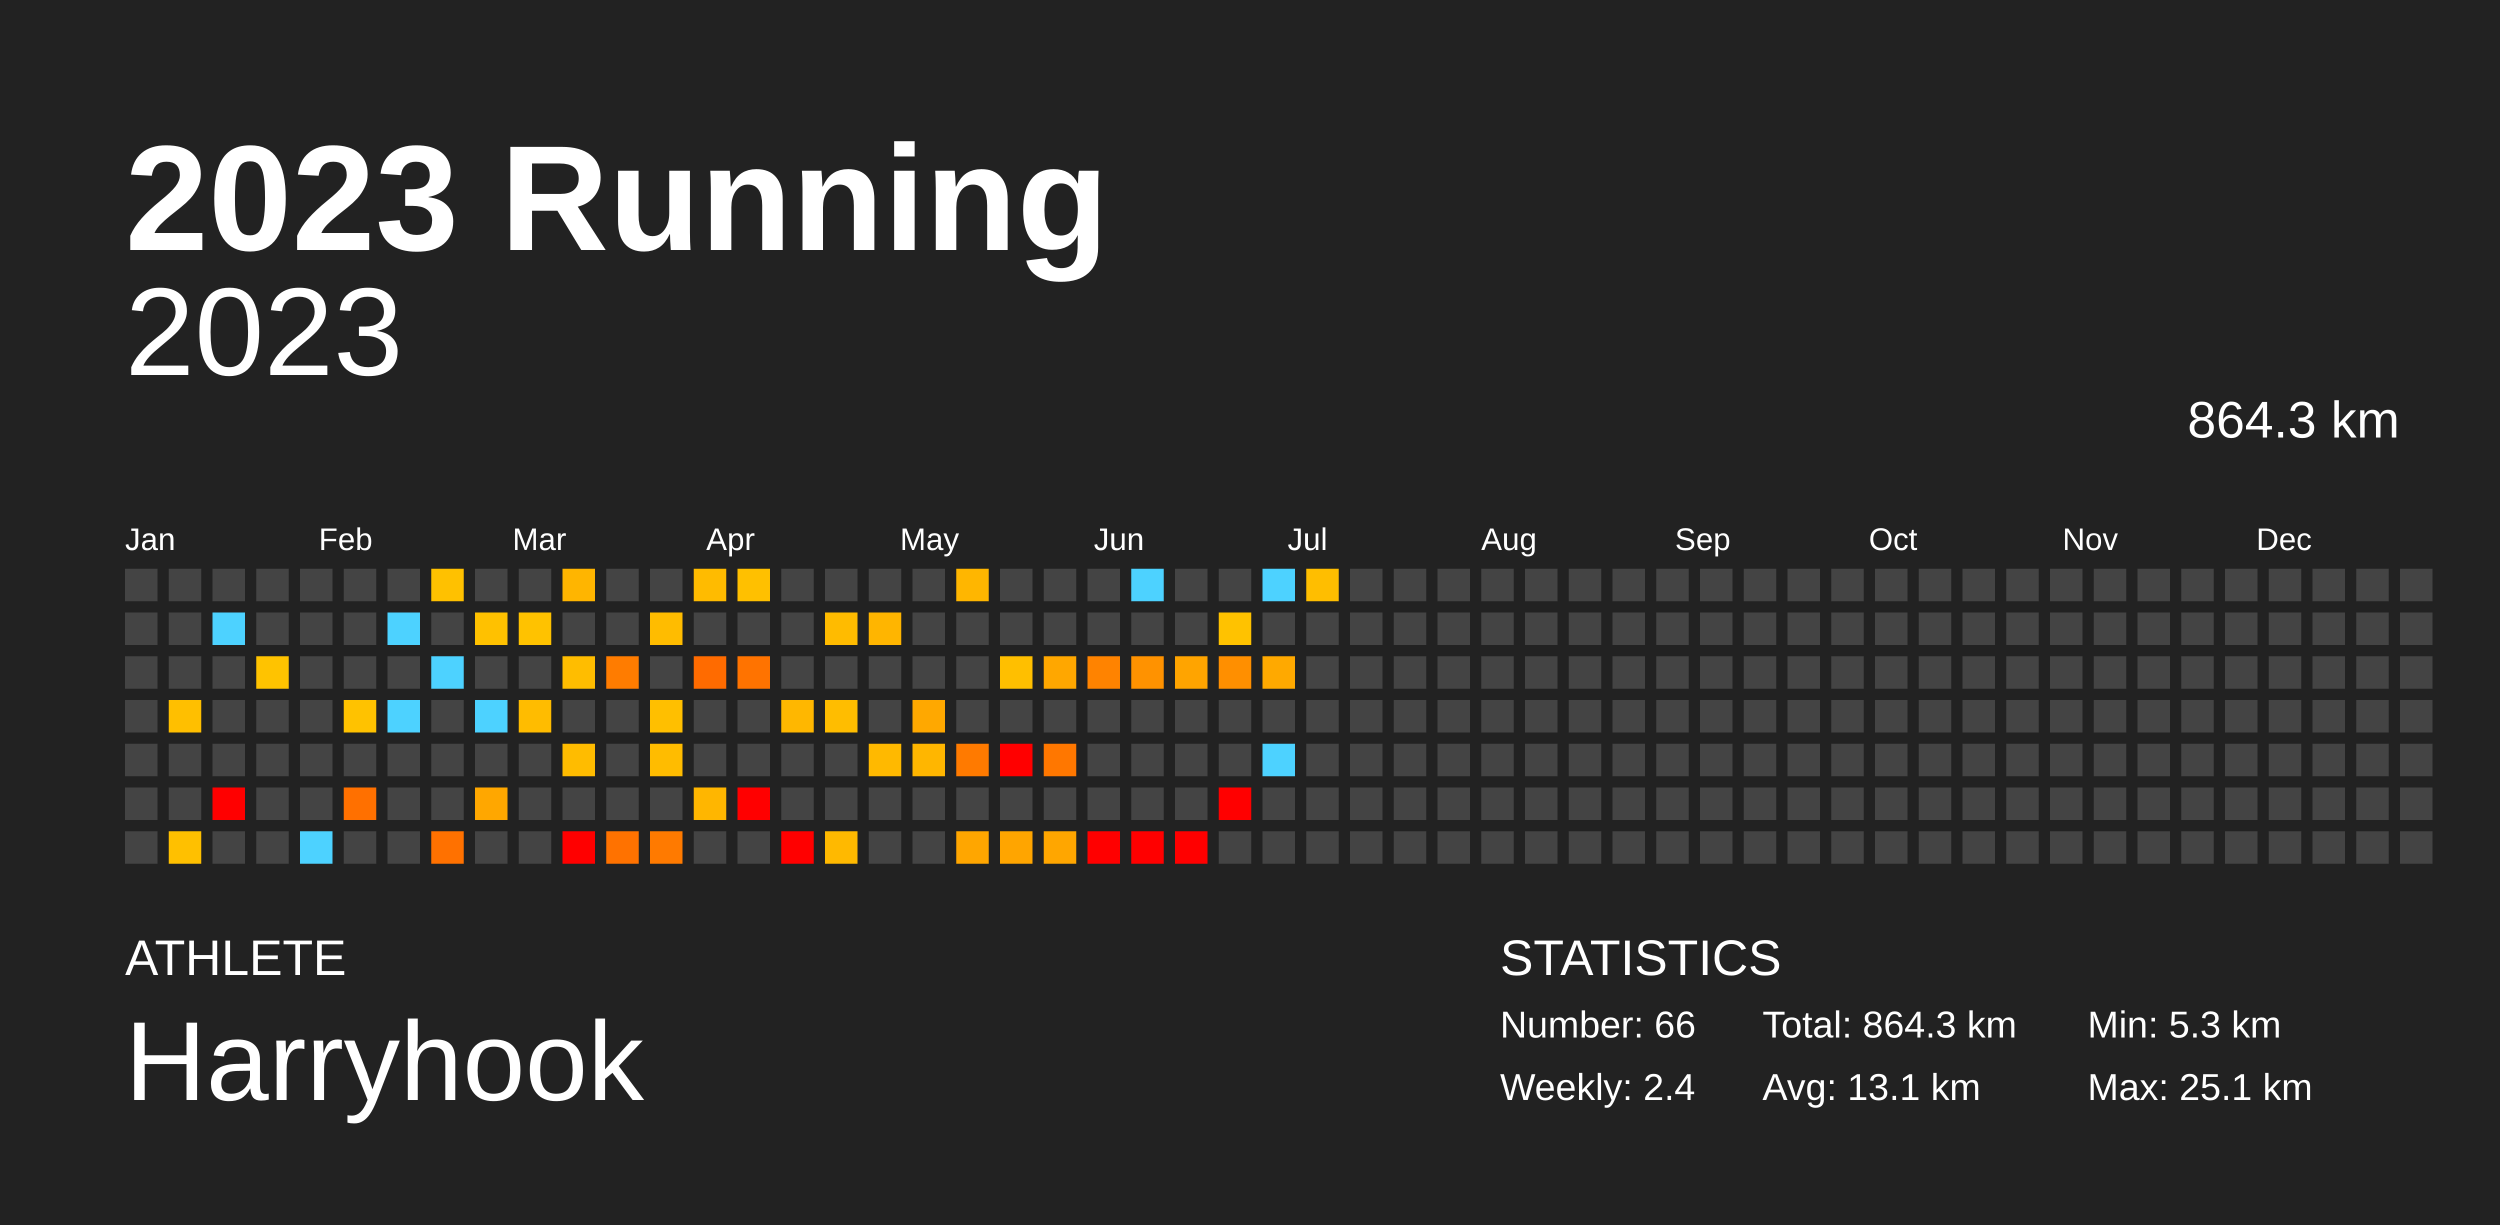
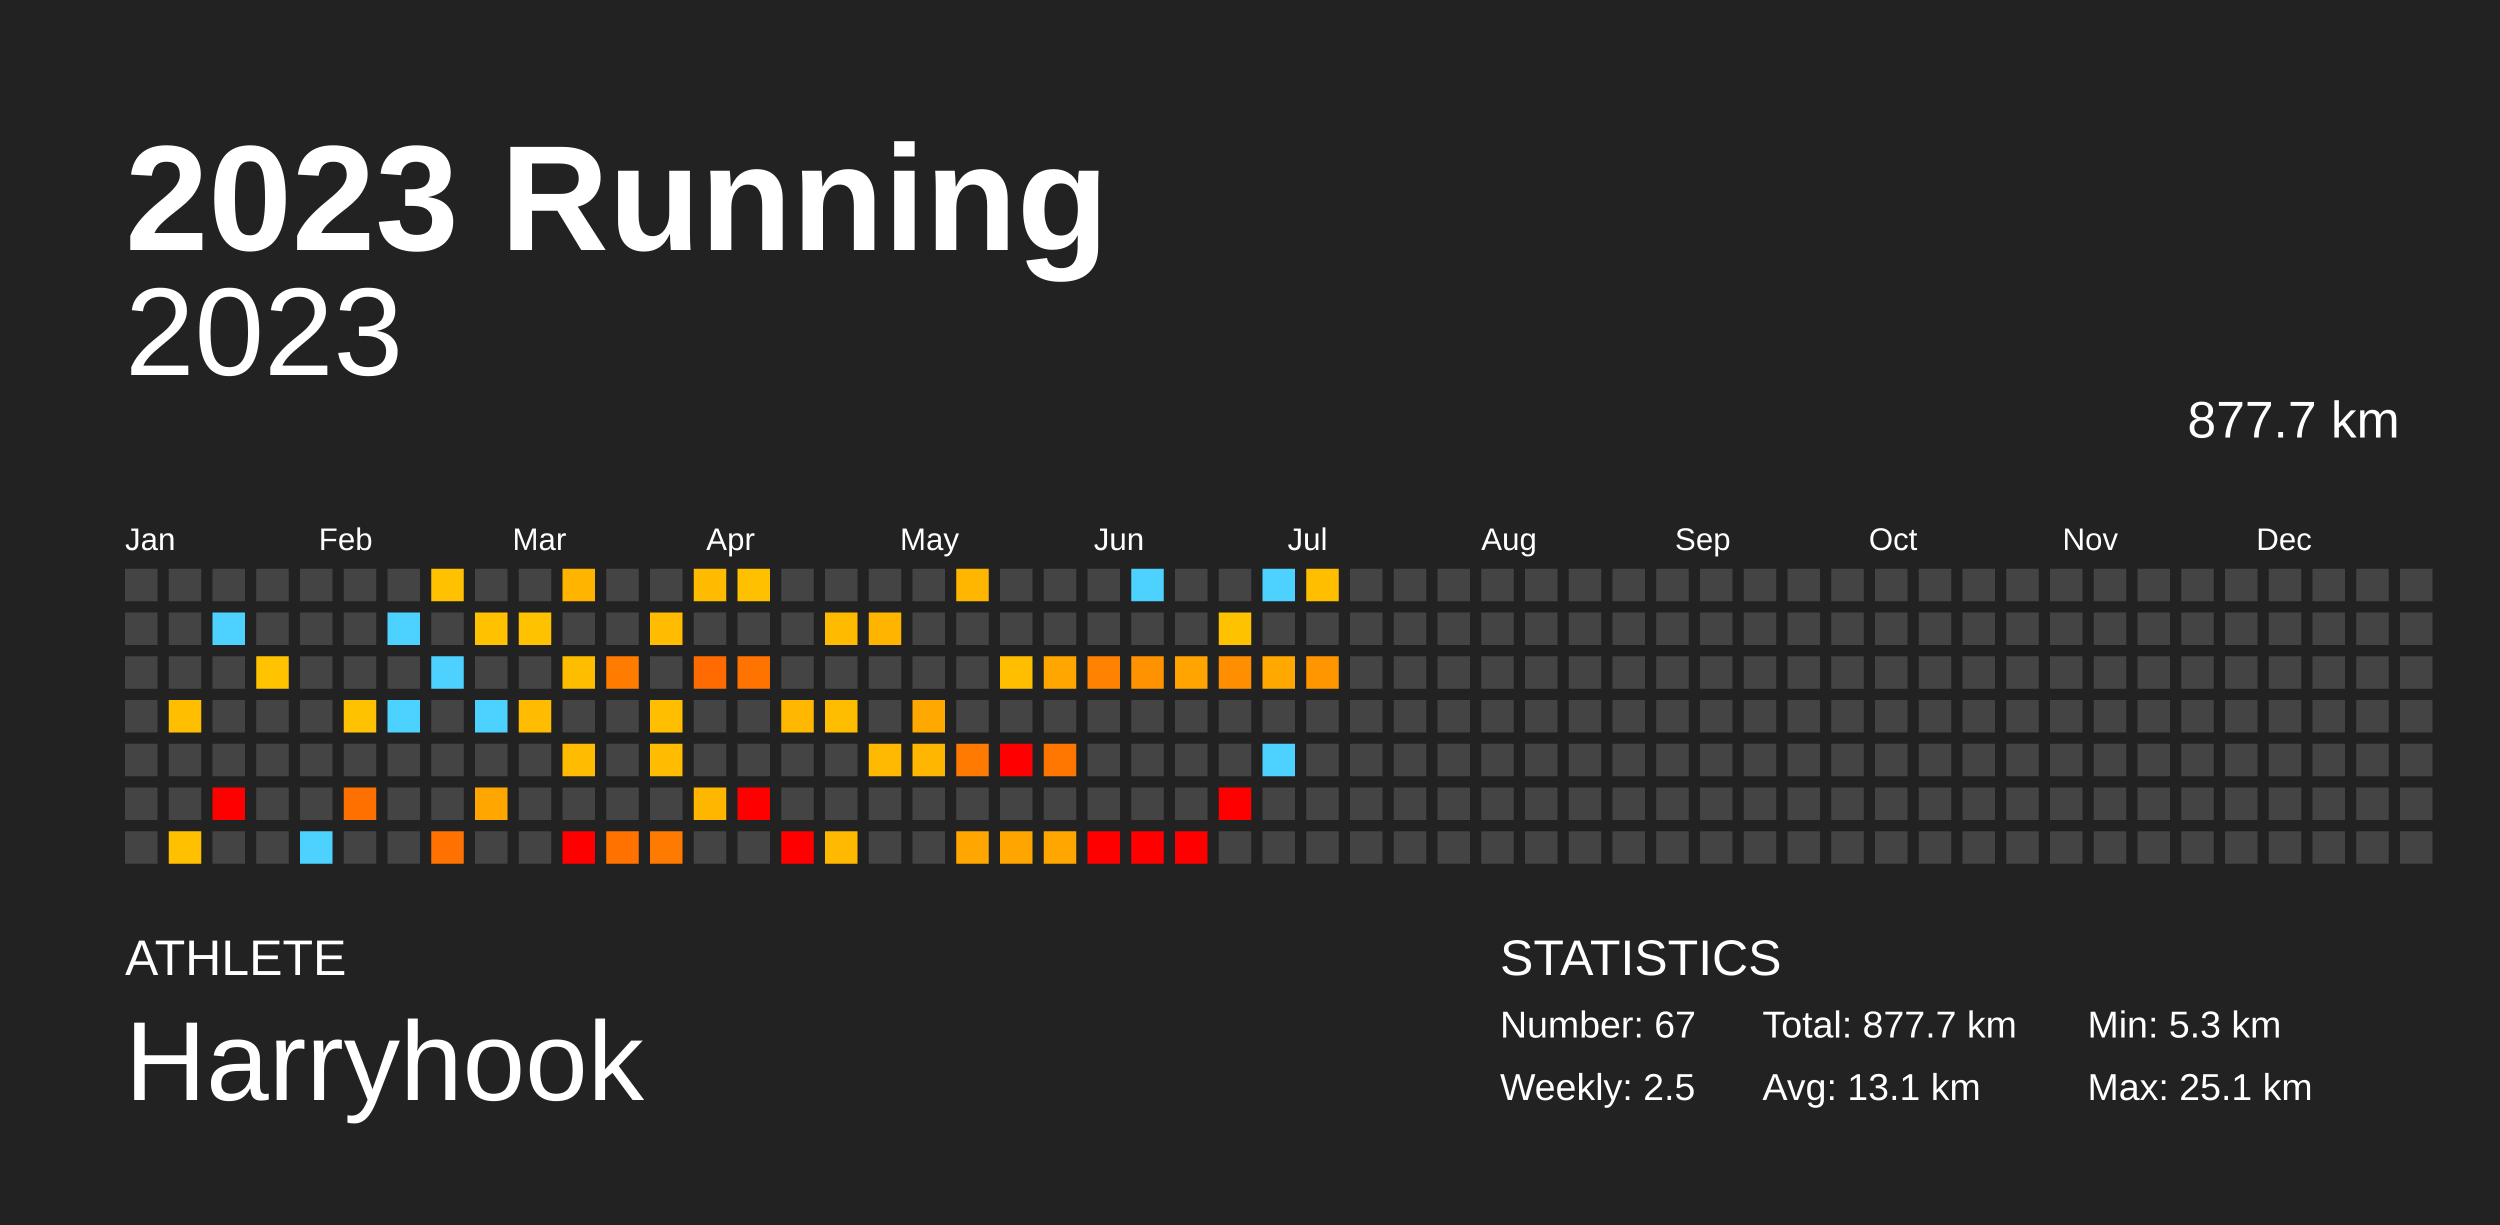
<svg xmlns="http://www.w3.org/2000/svg" baseProfile="full" height="98mm" version="1.1" viewBox="0,0,200,98" width="200mm">
  <defs />
  <rect fill="#222222" height="98" width="200" x="0" y="0" />
  <text fill="#FFFFFF" style="font-size:12px; font-family:Arial; font-weight:bold;" x="10" y="20">2023 Running</text>
  <text fill="#FFFFFF" style="font-size:4px; font-family:Arial" x="10" y="78">ATHLETE</text>
  <text fill="#FFFFFF" style="font-size:9px; font-family:Arial" x="10" y="88">Harryhook</text>
  <text fill="#FFFFFF" style="font-size:4px; font-family:Arial" x="120" y="78">STATISTICS</text>
-   <text fill="#FFFFFF" style="font-size:3px; font-family:Arial" x="120" y="83">Number: 66</text>
-   <text fill="#FFFFFF" style="font-size:3px; font-family:Arial" x="120" y="88">Weekly: 2.4</text>
-   <text fill="#FFFFFF" style="font-size:3px; font-family:Arial" x="141" y="83">Total: 864.3 km</text>
+   <text fill="#FFFFFF" style="font-size:3px; font-family:Arial" x="120" y="83">Number: 67</text>
+   <text fill="#FFFFFF" style="font-size:3px; font-family:Arial" x="120" y="88">Weekly: 2.5</text>
+   <text fill="#FFFFFF" style="font-size:3px; font-family:Arial" x="141" y="83">Total: 877.7 km</text>
  <text fill="#FFFFFF" style="font-size:3px; font-family:Arial" x="141" y="88">Avg: 13.1 km</text>
  <text fill="#FFFFFF" style="font-size:3px; font-family:Arial" x="167" y="83">Min: 5.3 km</text>
  <text fill="#FFFFFF" style="font-size:3px; font-family:Arial" x="167" y="88">Max: 25.1 km</text>
  <text alignment-baseline="hanging" fill="#FFFFFF" style="font-size:10.0px; font-family:Arial;" x="10" y="30">2023</text>
-   <text alignment-baseline="hanging" fill="#FFFFFF" style="font-size:4.125px; font-family:Arial;" x="175" y="35">864.3 km</text>
+   <text alignment-baseline="hanging" fill="#FFFFFF" style="font-size:4.125px; font-family:Arial;" x="175" y="35">877.7 km</text>
  <text fill="#FFFFFF" style="font-size:2.5px; font-family:Arial" x="10.0" y="44">Jan</text>
  <text fill="#FFFFFF" style="font-size:2.5px; font-family:Arial" x="25.5" y="44">Feb</text>
  <text fill="#FFFFFF" style="font-size:2.5px; font-family:Arial" x="41.0" y="44">Mar</text>
  <text fill="#FFFFFF" style="font-size:2.5px; font-family:Arial" x="56.5" y="44">Apr</text>
  <text fill="#FFFFFF" style="font-size:2.5px; font-family:Arial" x="72.0" y="44">May</text>
  <text fill="#FFFFFF" style="font-size:2.5px; font-family:Arial" x="87.5" y="44">Jun</text>
  <text fill="#FFFFFF" style="font-size:2.5px; font-family:Arial" x="103.0" y="44">Jul</text>
  <text fill="#FFFFFF" style="font-size:2.5px; font-family:Arial" x="118.5" y="44">Aug</text>
  <text fill="#FFFFFF" style="font-size:2.5px; font-family:Arial" x="134.0" y="44">Sep</text>
  <text fill="#FFFFFF" style="font-size:2.5px; font-family:Arial" x="149.5" y="44">Oct</text>
  <text fill="#FFFFFF" style="font-size:2.5px; font-family:Arial" x="165.0" y="44">Nov</text>
  <text fill="#FFFFFF" style="font-size:2.5px; font-family:Arial" x="180.5" y="44">Dec</text>
  <rect fill="#444444" height="2.6" width="2.6" x="10.0" y="45.5" />
  <rect fill="#444444" height="2.6" width="2.6" x="10.0" y="49.0" />
  <rect fill="#444444" height="2.6" width="2.6" x="10.0" y="52.5" />
  <rect fill="#444444" height="2.6" width="2.6" x="10.0" y="56.0" />
  <rect fill="#444444" height="2.6" width="2.6" x="10.0" y="59.5" />
  <rect fill="#444444" height="2.6" width="2.6" x="10.0" y="63.0" />
  <rect fill="#444444" height="2.6" width="2.6" x="10.0" y="66.5" />
  <rect fill="#444444" height="2.6" width="2.6" x="13.5" y="45.5" />
  <rect fill="#444444" height="2.6" width="2.6" x="13.5" y="49.0" />
  <rect fill="#444444" height="2.6" width="2.6" x="13.5" y="52.5" />
  <rect fill="#ffbf00" height="2.6" width="2.6" x="13.5" y="56.0" />
  <rect fill="#444444" height="2.6" width="2.6" x="13.5" y="59.5" />
  <rect fill="#444444" height="2.6" width="2.6" x="13.5" y="63.0" />
  <rect fill="#ffc000" height="2.6" width="2.6" x="13.5" y="66.5" />
  <rect fill="#444444" height="2.6" width="2.6" x="17.0" y="45.5" />
  <rect fill="#4dd2ff" height="2.6" width="2.6" x="17.0" y="49.0" />
  <rect fill="#444444" height="2.6" width="2.6" x="17.0" y="52.5" />
  <rect fill="#444444" height="2.6" width="2.6" x="17.0" y="56.0" />
  <rect fill="#444444" height="2.6" width="2.6" x="17.0" y="59.5" />
  <rect fill="red" height="2.6" width="2.6" x="17.0" y="63.0" />
  <rect fill="#444444" height="2.6" width="2.6" x="17.0" y="66.5" />
  <rect fill="#444444" height="2.6" width="2.6" x="20.5" y="45.5" />
  <rect fill="#444444" height="2.6" width="2.6" x="20.5" y="49.0" />
  <rect fill="#ffc300" height="2.6" width="2.6" x="20.5" y="52.5" />
  <rect fill="#444444" height="2.6" width="2.6" x="20.5" y="56.0" />
  <rect fill="#444444" height="2.6" width="2.6" x="20.5" y="59.5" />
  <rect fill="#444444" height="2.6" width="2.6" x="20.5" y="63.0" />
  <rect fill="#444444" height="2.6" width="2.6" x="20.5" y="66.5" />
  <rect fill="#444444" height="2.6" width="2.6" x="24.0" y="45.5" />
  <rect fill="#444444" height="2.6" width="2.6" x="24.0" y="49.0" />
  <rect fill="#444444" height="2.6" width="2.6" x="24.0" y="52.5" />
  <rect fill="#444444" height="2.6" width="2.6" x="24.0" y="56.0" />
  <rect fill="#444444" height="2.6" width="2.6" x="24.0" y="59.5" />
  <rect fill="#444444" height="2.6" width="2.6" x="24.0" y="63.0" />
  <rect fill="#4dd2ff" height="2.6" width="2.6" x="24.0" y="66.5" />
  <rect fill="#444444" height="2.6" width="2.6" x="27.5" y="45.5" />
  <rect fill="#444444" height="2.6" width="2.6" x="27.5" y="49.0" />
  <rect fill="#444444" height="2.6" width="2.6" x="27.5" y="52.5" />
  <rect fill="#ffc200" height="2.6" width="2.6" x="27.5" y="56.0" />
  <rect fill="#444444" height="2.6" width="2.6" x="27.5" y="59.5" />
  <rect fill="#ff7000" height="2.6" width="2.6" x="27.5" y="63.0" />
  <rect fill="#444444" height="2.6" width="2.6" x="27.5" y="66.5" />
  <rect fill="#444444" height="2.6" width="2.6" x="31.0" y="45.5" />
  <rect fill="#4dd2ff" height="2.6" width="2.6" x="31.0" y="49.0" />
  <rect fill="#444444" height="2.6" width="2.6" x="31.0" y="52.5" />
  <rect fill="#4dd2ff" height="2.6" width="2.6" x="31.0" y="56.0" />
  <rect fill="#444444" height="2.6" width="2.6" x="31.0" y="59.5" />
  <rect fill="#444444" height="2.6" width="2.6" x="31.0" y="63.0" />
  <rect fill="#444444" height="2.6" width="2.6" x="31.0" y="66.5" />
  <rect fill="#ffc100" height="2.6" width="2.6" x="34.5" y="45.5" />
  <rect fill="#444444" height="2.6" width="2.6" x="34.5" y="49.0" />
  <rect fill="#4dd2ff" height="2.6" width="2.6" x="34.5" y="52.5" />
  <rect fill="#444444" height="2.6" width="2.6" x="34.5" y="56.0" />
  <rect fill="#444444" height="2.6" width="2.6" x="34.5" y="59.5" />
  <rect fill="#444444" height="2.6" width="2.6" x="34.5" y="63.0" />
  <rect fill="#ff7100" height="2.6" width="2.6" x="34.5" y="66.5" />
  <rect fill="#444444" height="2.6" width="2.6" x="38.0" y="45.5" />
  <rect fill="#ffc100" height="2.6" width="2.6" x="38.0" y="49.0" />
  <rect fill="#444444" height="2.6" width="2.6" x="38.0" y="52.5" />
  <rect fill="#4dd2ff" height="2.6" width="2.6" x="38.0" y="56.0" />
  <rect fill="#444444" height="2.6" width="2.6" x="38.0" y="59.5" />
  <rect fill="#ffa700" height="2.6" width="2.6" x="38.0" y="63.0" />
  <rect fill="#444444" height="2.6" width="2.6" x="38.0" y="66.5" />
  <rect fill="#444444" height="2.6" width="2.6" x="41.5" y="45.5" />
  <rect fill="#ffc200" height="2.6" width="2.6" x="41.5" y="49.0" />
  <rect fill="#444444" height="2.6" width="2.6" x="41.5" y="52.5" />
  <rect fill="#ffbc00" height="2.6" width="2.6" x="41.5" y="56.0" />
  <rect fill="#444444" height="2.6" width="2.6" x="41.5" y="59.5" />
  <rect fill="#444444" height="2.6" width="2.6" x="41.5" y="63.0" />
  <rect fill="#444444" height="2.6" width="2.6" x="41.5" y="66.5" />
  <rect fill="#ffb500" height="2.6" width="2.6" x="45.0" y="45.5" />
  <rect fill="#444444" height="2.6" width="2.6" x="45.0" y="49.0" />
  <rect fill="#ffbd00" height="2.6" width="2.6" x="45.0" y="52.5" />
  <rect fill="#444444" height="2.6" width="2.6" x="45.0" y="56.0" />
  <rect fill="#ffbc00" height="2.6" width="2.6" x="45.0" y="59.5" />
  <rect fill="#444444" height="2.6" width="2.6" x="45.0" y="63.0" />
  <rect fill="red" height="2.6" width="2.6" x="45.0" y="66.5" />
  <rect fill="#444444" height="2.6" width="2.6" x="48.5" y="45.5" />
  <rect fill="#444444" height="2.6" width="2.6" x="48.5" y="49.0" />
  <rect fill="#ff7c00" height="2.6" width="2.6" x="48.5" y="52.5" />
  <rect fill="#444444" height="2.6" width="2.6" x="48.5" y="56.0" />
  <rect fill="#444444" height="2.6" width="2.6" x="48.5" y="59.5" />
  <rect fill="#444444" height="2.6" width="2.6" x="48.5" y="63.0" />
  <rect fill="#ff7200" height="2.6" width="2.6" x="48.5" y="66.5" />
  <rect fill="#444444" height="2.6" width="2.6" x="52.0" y="45.5" />
  <rect fill="#ffbc00" height="2.6" width="2.6" x="52.0" y="49.0" />
  <rect fill="#444444" height="2.6" width="2.6" x="52.0" y="52.5" />
  <rect fill="#ffbf00" height="2.6" width="2.6" x="52.0" y="56.0" />
  <rect fill="#ffbc00" height="2.6" width="2.6" x="52.0" y="59.5" />
  <rect fill="#444444" height="2.6" width="2.6" x="52.0" y="63.0" />
  <rect fill="#ff7a00" height="2.6" width="2.6" x="52.0" y="66.5" />
  <rect fill="#ffbb00" height="2.6" width="2.6" x="55.5" y="45.5" />
  <rect fill="#444444" height="2.6" width="2.6" x="55.5" y="49.0" />
  <rect fill="#ff6b00" height="2.6" width="2.6" x="55.5" y="52.5" />
  <rect fill="#444444" height="2.6" width="2.6" x="55.5" y="56.0" />
  <rect fill="#444444" height="2.6" width="2.6" x="55.5" y="59.5" />
  <rect fill="#ffb600" height="2.6" width="2.6" x="55.5" y="63.0" />
  <rect fill="#444444" height="2.6" width="2.6" x="55.5" y="66.5" />
  <rect fill="#ffc000" height="2.6" width="2.6" x="59.0" y="45.5" />
  <rect fill="#444444" height="2.6" width="2.6" x="59.0" y="49.0" />
  <rect fill="#ff7300" height="2.6" width="2.6" x="59.0" y="52.5" />
  <rect fill="#444444" height="2.6" width="2.6" x="59.0" y="56.0" />
  <rect fill="#444444" height="2.6" width="2.6" x="59.0" y="59.5" />
  <rect fill="red" height="2.6" width="2.6" x="59.0" y="63.0" />
  <rect fill="#444444" height="2.6" width="2.6" x="59.0" y="66.5" />
  <rect fill="#444444" height="2.6" width="2.6" x="62.5" y="45.5" />
  <rect fill="#444444" height="2.6" width="2.6" x="62.5" y="49.0" />
  <rect fill="#444444" height="2.6" width="2.6" x="62.5" y="52.5" />
  <rect fill="#ffb700" height="2.6" width="2.6" x="62.5" y="56.0" />
  <rect fill="#444444" height="2.6" width="2.6" x="62.5" y="59.5" />
  <rect fill="#444444" height="2.6" width="2.6" x="62.5" y="63.0" />
  <rect fill="red" height="2.6" width="2.6" x="62.5" y="66.5" />
  <rect fill="#444444" height="2.6" width="2.6" x="66.0" y="45.5" />
  <rect fill="#ffbb00" height="2.6" width="2.6" x="66.0" y="49.0" />
  <rect fill="#444444" height="2.6" width="2.6" x="66.0" y="52.5" />
  <rect fill="#ffbd00" height="2.6" width="2.6" x="66.0" y="56.0" />
  <rect fill="#444444" height="2.6" width="2.6" x="66.0" y="59.5" />
  <rect fill="#444444" height="2.6" width="2.6" x="66.0" y="63.0" />
  <rect fill="#ffb900" height="2.6" width="2.6" x="66.0" y="66.5" />
  <rect fill="#444444" height="2.6" width="2.6" x="69.5" y="45.5" />
  <rect fill="#ffb500" height="2.6" width="2.6" x="69.5" y="49.0" />
  <rect fill="#444444" height="2.6" width="2.6" x="69.5" y="52.5" />
  <rect fill="#444444" height="2.6" width="2.6" x="69.5" y="56.0" />
  <rect fill="#ffb900" height="2.6" width="2.6" x="69.5" y="59.5" />
  <rect fill="#444444" height="2.6" width="2.6" x="69.5" y="63.0" />
  <rect fill="#444444" height="2.6" width="2.6" x="69.5" y="66.5" />
  <rect fill="#444444" height="2.6" width="2.6" x="73.0" y="45.5" />
  <rect fill="#444444" height="2.6" width="2.6" x="73.0" y="49.0" />
  <rect fill="#444444" height="2.6" width="2.6" x="73.0" y="52.5" />
  <rect fill="#ffa800" height="2.6" width="2.6" x="73.0" y="56.0" />
  <rect fill="#ffb600" height="2.6" width="2.6" x="73.0" y="59.5" />
  <rect fill="#444444" height="2.6" width="2.6" x="73.0" y="63.0" />
  <rect fill="#444444" height="2.6" width="2.6" x="73.0" y="66.5" />
  <rect fill="#ffb600" height="2.6" width="2.6" x="76.5" y="45.5" />
  <rect fill="#444444" height="2.6" width="2.6" x="76.5" y="49.0" />
  <rect fill="#444444" height="2.6" width="2.6" x="76.5" y="52.5" />
  <rect fill="#444444" height="2.6" width="2.6" x="76.5" y="56.0" />
  <rect fill="#ff7a00" height="2.6" width="2.6" x="76.5" y="59.5" />
  <rect fill="#444444" height="2.6" width="2.6" x="76.5" y="63.0" />
  <rect fill="#ffa600" height="2.6" width="2.6" x="76.5" y="66.5" />
  <rect fill="#444444" height="2.6" width="2.6" x="80.0" y="45.5" />
  <rect fill="#444444" height="2.6" width="2.6" x="80.0" y="49.0" />
  <rect fill="#ffbf00" height="2.6" width="2.6" x="80.0" y="52.5" />
  <rect fill="#444444" height="2.6" width="2.6" x="80.0" y="56.0" />
  <rect fill="red" height="2.6" width="2.6" x="80.0" y="59.5" />
  <rect fill="#444444" height="2.6" width="2.6" x="80.0" y="63.0" />
  <rect fill="#ffa500" height="2.6" width="2.6" x="80.0" y="66.5" />
  <rect fill="#444444" height="2.6" width="2.6" x="83.5" y="45.5" />
  <rect fill="#444444" height="2.6" width="2.6" x="83.5" y="49.0" />
  <rect fill="#ffa700" height="2.6" width="2.6" x="83.5" y="52.5" />
  <rect fill="#444444" height="2.6" width="2.6" x="83.5" y="56.0" />
  <rect fill="#ff7700" height="2.6" width="2.6" x="83.5" y="59.5" />
  <rect fill="#444444" height="2.6" width="2.6" x="83.5" y="63.0" />
  <rect fill="#ffa600" height="2.6" width="2.6" x="83.5" y="66.5" />
  <rect fill="#444444" height="2.6" width="2.6" x="87.0" y="45.5" />
  <rect fill="#444444" height="2.6" width="2.6" x="87.0" y="49.0" />
  <rect fill="#ff8300" height="2.6" width="2.6" x="87.0" y="52.5" />
  <rect fill="#444444" height="2.6" width="2.6" x="87.0" y="56.0" />
  <rect fill="#444444" height="2.6" width="2.6" x="87.0" y="59.5" />
  <rect fill="#444444" height="2.6" width="2.6" x="87.0" y="63.0" />
  <rect fill="red" height="2.6" width="2.6" x="87.0" y="66.5" />
  <rect fill="#4dd2ff" height="2.6" width="2.6" x="90.5" y="45.5" />
  <rect fill="#444444" height="2.6" width="2.6" x="90.5" y="49.0" />
  <rect fill="#ff9200" height="2.6" width="2.6" x="90.5" y="52.5" />
  <rect fill="#444444" height="2.6" width="2.6" x="90.5" y="56.0" />
  <rect fill="#444444" height="2.6" width="2.6" x="90.5" y="59.5" />
  <rect fill="#444444" height="2.6" width="2.6" x="90.5" y="63.0" />
  <rect fill="red" height="2.6" width="2.6" x="90.5" y="66.5" />
  <rect fill="#444444" height="2.6" width="2.6" x="94.0" y="45.5" />
  <rect fill="#444444" height="2.6" width="2.6" x="94.0" y="49.0" />
  <rect fill="#ffa400" height="2.6" width="2.6" x="94.0" y="52.5" />
  <rect fill="#444444" height="2.6" width="2.6" x="94.0" y="56.0" />
  <rect fill="#444444" height="2.6" width="2.6" x="94.0" y="59.5" />
  <rect fill="#444444" height="2.6" width="2.6" x="94.0" y="63.0" />
  <rect fill="red" height="2.6" width="2.6" x="94.0" y="66.5" />
  <rect fill="#444444" height="2.6" width="2.6" x="97.5" y="45.5" />
  <rect fill="#ffc200" height="2.6" width="2.6" x="97.5" y="49.0" />
  <rect fill="#ff8f00" height="2.6" width="2.6" x="97.5" y="52.5" />
  <rect fill="#444444" height="2.6" width="2.6" x="97.5" y="56.0" />
  <rect fill="#444444" height="2.6" width="2.6" x="97.5" y="59.5" />
  <rect fill="red" height="2.6" width="2.6" x="97.5" y="63.0" />
  <rect fill="#444444" height="2.6" width="2.6" x="97.5" y="66.5" />
  <rect fill="#4dd2ff" height="2.6" width="2.6" x="101.0" y="45.5" />
  <rect fill="#444444" height="2.6" width="2.6" x="101.0" y="49.0" />
  <rect fill="#ffa900" height="2.6" width="2.6" x="101.0" y="52.5" />
  <rect fill="#444444" height="2.6" width="2.6" x="101.0" y="56.0" />
  <rect fill="#4dd2ff" height="2.6" width="2.6" x="101.0" y="59.5" />
  <rect fill="#444444" height="2.6" width="2.6" x="101.0" y="63.0" />
  <rect fill="#444444" height="2.6" width="2.6" x="101.0" y="66.5" />
  <rect fill="#ffbe00" height="2.6" width="2.6" x="104.5" y="45.5" />
  <rect fill="#444444" height="2.6" width="2.6" x="104.5" y="49.0" />
-   <rect fill="#444444" height="2.6" width="2.6" x="104.5" y="52.5" />
+   <rect fill="#ff9600" height="2.6" width="2.6" x="104.5" y="52.5" />
  <rect fill="#444444" height="2.6" width="2.6" x="104.5" y="56.0" />
  <rect fill="#444444" height="2.6" width="2.6" x="104.5" y="59.5" />
  <rect fill="#444444" height="2.6" width="2.6" x="104.5" y="63.0" />
  <rect fill="#444444" height="2.6" width="2.6" x="104.5" y="66.5" />
  <rect fill="#444444" height="2.6" width="2.6" x="108.0" y="45.5" />
  <rect fill="#444444" height="2.6" width="2.6" x="108.0" y="49.0" />
  <rect fill="#444444" height="2.6" width="2.6" x="108.0" y="52.5" />
  <rect fill="#444444" height="2.6" width="2.6" x="108.0" y="56.0" />
  <rect fill="#444444" height="2.6" width="2.6" x="108.0" y="59.5" />
  <rect fill="#444444" height="2.6" width="2.6" x="108.0" y="63.0" />
  <rect fill="#444444" height="2.6" width="2.6" x="108.0" y="66.5" />
  <rect fill="#444444" height="2.6" width="2.6" x="111.5" y="45.5" />
  <rect fill="#444444" height="2.6" width="2.6" x="111.5" y="49.0" />
  <rect fill="#444444" height="2.6" width="2.6" x="111.5" y="52.5" />
  <rect fill="#444444" height="2.6" width="2.6" x="111.5" y="56.0" />
  <rect fill="#444444" height="2.6" width="2.6" x="111.5" y="59.5" />
  <rect fill="#444444" height="2.6" width="2.6" x="111.5" y="63.0" />
  <rect fill="#444444" height="2.6" width="2.6" x="111.5" y="66.5" />
  <rect fill="#444444" height="2.6" width="2.6" x="115.0" y="45.5" />
  <rect fill="#444444" height="2.6" width="2.6" x="115.0" y="49.0" />
  <rect fill="#444444" height="2.6" width="2.6" x="115.0" y="52.5" />
  <rect fill="#444444" height="2.6" width="2.6" x="115.0" y="56.0" />
  <rect fill="#444444" height="2.6" width="2.6" x="115.0" y="59.5" />
  <rect fill="#444444" height="2.6" width="2.6" x="115.0" y="63.0" />
  <rect fill="#444444" height="2.6" width="2.6" x="115.0" y="66.5" />
  <rect fill="#444444" height="2.6" width="2.6" x="118.5" y="45.5" />
  <rect fill="#444444" height="2.6" width="2.6" x="118.5" y="49.0" />
  <rect fill="#444444" height="2.6" width="2.6" x="118.5" y="52.5" />
  <rect fill="#444444" height="2.6" width="2.6" x="118.5" y="56.0" />
  <rect fill="#444444" height="2.6" width="2.6" x="118.5" y="59.5" />
  <rect fill="#444444" height="2.6" width="2.6" x="118.5" y="63.0" />
  <rect fill="#444444" height="2.6" width="2.6" x="118.5" y="66.5" />
  <rect fill="#444444" height="2.6" width="2.6" x="122.0" y="45.5" />
  <rect fill="#444444" height="2.6" width="2.6" x="122.0" y="49.0" />
  <rect fill="#444444" height="2.6" width="2.6" x="122.0" y="52.5" />
  <rect fill="#444444" height="2.6" width="2.6" x="122.0" y="56.0" />
  <rect fill="#444444" height="2.6" width="2.6" x="122.0" y="59.5" />
  <rect fill="#444444" height="2.6" width="2.6" x="122.0" y="63.0" />
  <rect fill="#444444" height="2.6" width="2.6" x="122.0" y="66.5" />
  <rect fill="#444444" height="2.6" width="2.6" x="125.5" y="45.5" />
  <rect fill="#444444" height="2.6" width="2.6" x="125.5" y="49.0" />
  <rect fill="#444444" height="2.6" width="2.6" x="125.5" y="52.5" />
  <rect fill="#444444" height="2.6" width="2.6" x="125.5" y="56.0" />
  <rect fill="#444444" height="2.6" width="2.6" x="125.5" y="59.5" />
  <rect fill="#444444" height="2.6" width="2.6" x="125.5" y="63.0" />
  <rect fill="#444444" height="2.6" width="2.6" x="125.5" y="66.5" />
  <rect fill="#444444" height="2.6" width="2.6" x="129.0" y="45.5" />
  <rect fill="#444444" height="2.6" width="2.6" x="129.0" y="49.0" />
  <rect fill="#444444" height="2.6" width="2.6" x="129.0" y="52.5" />
  <rect fill="#444444" height="2.6" width="2.6" x="129.0" y="56.0" />
  <rect fill="#444444" height="2.6" width="2.6" x="129.0" y="59.5" />
  <rect fill="#444444" height="2.6" width="2.6" x="129.0" y="63.0" />
  <rect fill="#444444" height="2.6" width="2.6" x="129.0" y="66.5" />
  <rect fill="#444444" height="2.6" width="2.6" x="132.5" y="45.5" />
  <rect fill="#444444" height="2.6" width="2.6" x="132.5" y="49.0" />
  <rect fill="#444444" height="2.6" width="2.6" x="132.5" y="52.5" />
  <rect fill="#444444" height="2.6" width="2.6" x="132.5" y="56.0" />
  <rect fill="#444444" height="2.6" width="2.6" x="132.5" y="59.5" />
  <rect fill="#444444" height="2.6" width="2.6" x="132.5" y="63.0" />
  <rect fill="#444444" height="2.6" width="2.6" x="132.5" y="66.5" />
  <rect fill="#444444" height="2.6" width="2.6" x="136.0" y="45.5" />
  <rect fill="#444444" height="2.6" width="2.6" x="136.0" y="49.0" />
  <rect fill="#444444" height="2.6" width="2.6" x="136.0" y="52.5" />
  <rect fill="#444444" height="2.6" width="2.6" x="136.0" y="56.0" />
  <rect fill="#444444" height="2.6" width="2.6" x="136.0" y="59.5" />
  <rect fill="#444444" height="2.6" width="2.6" x="136.0" y="63.0" />
  <rect fill="#444444" height="2.6" width="2.6" x="136.0" y="66.5" />
  <rect fill="#444444" height="2.6" width="2.6" x="139.5" y="45.5" />
  <rect fill="#444444" height="2.6" width="2.6" x="139.5" y="49.0" />
  <rect fill="#444444" height="2.6" width="2.6" x="139.5" y="52.5" />
  <rect fill="#444444" height="2.6" width="2.6" x="139.5" y="56.0" />
  <rect fill="#444444" height="2.6" width="2.6" x="139.5" y="59.5" />
  <rect fill="#444444" height="2.6" width="2.6" x="139.5" y="63.0" />
  <rect fill="#444444" height="2.6" width="2.6" x="139.5" y="66.5" />
  <rect fill="#444444" height="2.6" width="2.6" x="143.0" y="45.5" />
  <rect fill="#444444" height="2.6" width="2.6" x="143.0" y="49.0" />
  <rect fill="#444444" height="2.6" width="2.6" x="143.0" y="52.5" />
  <rect fill="#444444" height="2.6" width="2.6" x="143.0" y="56.0" />
  <rect fill="#444444" height="2.6" width="2.6" x="143.0" y="59.5" />
  <rect fill="#444444" height="2.6" width="2.6" x="143.0" y="63.0" />
  <rect fill="#444444" height="2.6" width="2.6" x="143.0" y="66.5" />
  <rect fill="#444444" height="2.6" width="2.6" x="146.5" y="45.5" />
  <rect fill="#444444" height="2.6" width="2.6" x="146.5" y="49.0" />
  <rect fill="#444444" height="2.6" width="2.6" x="146.5" y="52.5" />
  <rect fill="#444444" height="2.6" width="2.6" x="146.5" y="56.0" />
  <rect fill="#444444" height="2.6" width="2.6" x="146.5" y="59.5" />
  <rect fill="#444444" height="2.6" width="2.6" x="146.5" y="63.0" />
  <rect fill="#444444" height="2.6" width="2.6" x="146.5" y="66.5" />
  <rect fill="#444444" height="2.6" width="2.6" x="150.0" y="45.5" />
  <rect fill="#444444" height="2.6" width="2.6" x="150.0" y="49.0" />
  <rect fill="#444444" height="2.6" width="2.6" x="150.0" y="52.5" />
  <rect fill="#444444" height="2.6" width="2.6" x="150.0" y="56.0" />
  <rect fill="#444444" height="2.6" width="2.6" x="150.0" y="59.5" />
  <rect fill="#444444" height="2.6" width="2.6" x="150.0" y="63.0" />
  <rect fill="#444444" height="2.6" width="2.6" x="150.0" y="66.5" />
  <rect fill="#444444" height="2.6" width="2.6" x="153.5" y="45.5" />
  <rect fill="#444444" height="2.6" width="2.6" x="153.5" y="49.0" />
  <rect fill="#444444" height="2.6" width="2.6" x="153.5" y="52.5" />
  <rect fill="#444444" height="2.6" width="2.6" x="153.5" y="56.0" />
  <rect fill="#444444" height="2.6" width="2.6" x="153.5" y="59.5" />
  <rect fill="#444444" height="2.6" width="2.6" x="153.5" y="63.0" />
  <rect fill="#444444" height="2.6" width="2.6" x="153.5" y="66.5" />
  <rect fill="#444444" height="2.6" width="2.6" x="157.0" y="45.5" />
  <rect fill="#444444" height="2.6" width="2.6" x="157.0" y="49.0" />
  <rect fill="#444444" height="2.6" width="2.6" x="157.0" y="52.5" />
  <rect fill="#444444" height="2.6" width="2.6" x="157.0" y="56.0" />
  <rect fill="#444444" height="2.6" width="2.6" x="157.0" y="59.5" />
  <rect fill="#444444" height="2.6" width="2.6" x="157.0" y="63.0" />
  <rect fill="#444444" height="2.6" width="2.6" x="157.0" y="66.5" />
  <rect fill="#444444" height="2.6" width="2.6" x="160.5" y="45.5" />
  <rect fill="#444444" height="2.6" width="2.6" x="160.5" y="49.0" />
  <rect fill="#444444" height="2.6" width="2.6" x="160.5" y="52.5" />
  <rect fill="#444444" height="2.6" width="2.6" x="160.5" y="56.0" />
  <rect fill="#444444" height="2.6" width="2.6" x="160.5" y="59.5" />
  <rect fill="#444444" height="2.6" width="2.6" x="160.5" y="63.0" />
  <rect fill="#444444" height="2.6" width="2.6" x="160.5" y="66.5" />
  <rect fill="#444444" height="2.6" width="2.6" x="164.0" y="45.5" />
  <rect fill="#444444" height="2.6" width="2.6" x="164.0" y="49.0" />
  <rect fill="#444444" height="2.6" width="2.6" x="164.0" y="52.5" />
  <rect fill="#444444" height="2.6" width="2.6" x="164.0" y="56.0" />
  <rect fill="#444444" height="2.6" width="2.6" x="164.0" y="59.5" />
  <rect fill="#444444" height="2.6" width="2.6" x="164.0" y="63.0" />
  <rect fill="#444444" height="2.6" width="2.6" x="164.0" y="66.5" />
  <rect fill="#444444" height="2.6" width="2.6" x="167.5" y="45.5" />
  <rect fill="#444444" height="2.6" width="2.6" x="167.5" y="49.0" />
  <rect fill="#444444" height="2.6" width="2.6" x="167.5" y="52.5" />
  <rect fill="#444444" height="2.6" width="2.6" x="167.5" y="56.0" />
  <rect fill="#444444" height="2.6" width="2.6" x="167.5" y="59.5" />
  <rect fill="#444444" height="2.6" width="2.6" x="167.5" y="63.0" />
  <rect fill="#444444" height="2.6" width="2.6" x="167.5" y="66.5" />
  <rect fill="#444444" height="2.6" width="2.6" x="171.0" y="45.5" />
  <rect fill="#444444" height="2.6" width="2.6" x="171.0" y="49.0" />
  <rect fill="#444444" height="2.6" width="2.6" x="171.0" y="52.5" />
  <rect fill="#444444" height="2.6" width="2.6" x="171.0" y="56.0" />
  <rect fill="#444444" height="2.6" width="2.6" x="171.0" y="59.5" />
  <rect fill="#444444" height="2.6" width="2.6" x="171.0" y="63.0" />
  <rect fill="#444444" height="2.6" width="2.6" x="171.0" y="66.5" />
  <rect fill="#444444" height="2.6" width="2.6" x="174.5" y="45.5" />
  <rect fill="#444444" height="2.6" width="2.6" x="174.5" y="49.0" />
  <rect fill="#444444" height="2.6" width="2.6" x="174.5" y="52.5" />
  <rect fill="#444444" height="2.6" width="2.6" x="174.5" y="56.0" />
  <rect fill="#444444" height="2.6" width="2.6" x="174.5" y="59.5" />
  <rect fill="#444444" height="2.6" width="2.6" x="174.5" y="63.0" />
  <rect fill="#444444" height="2.6" width="2.6" x="174.5" y="66.5" />
  <rect fill="#444444" height="2.6" width="2.6" x="178.0" y="45.5" />
  <rect fill="#444444" height="2.6" width="2.6" x="178.0" y="49.0" />
  <rect fill="#444444" height="2.6" width="2.6" x="178.0" y="52.5" />
  <rect fill="#444444" height="2.6" width="2.6" x="178.0" y="56.0" />
  <rect fill="#444444" height="2.6" width="2.6" x="178.0" y="59.5" />
  <rect fill="#444444" height="2.6" width="2.6" x="178.0" y="63.0" />
  <rect fill="#444444" height="2.6" width="2.6" x="178.0" y="66.5" />
  <rect fill="#444444" height="2.6" width="2.6" x="181.5" y="45.5" />
  <rect fill="#444444" height="2.6" width="2.6" x="181.5" y="49.0" />
  <rect fill="#444444" height="2.6" width="2.6" x="181.5" y="52.5" />
  <rect fill="#444444" height="2.6" width="2.6" x="181.5" y="56.0" />
  <rect fill="#444444" height="2.6" width="2.6" x="181.5" y="59.5" />
  <rect fill="#444444" height="2.6" width="2.6" x="181.5" y="63.0" />
  <rect fill="#444444" height="2.6" width="2.6" x="181.5" y="66.5" />
  <rect fill="#444444" height="2.6" width="2.6" x="185.0" y="45.5" />
  <rect fill="#444444" height="2.6" width="2.6" x="185.0" y="49.0" />
  <rect fill="#444444" height="2.6" width="2.6" x="185.0" y="52.5" />
  <rect fill="#444444" height="2.6" width="2.6" x="185.0" y="56.0" />
  <rect fill="#444444" height="2.6" width="2.6" x="185.0" y="59.5" />
  <rect fill="#444444" height="2.6" width="2.6" x="185.0" y="63.0" />
  <rect fill="#444444" height="2.6" width="2.6" x="185.0" y="66.5" />
  <rect fill="#444444" height="2.6" width="2.6" x="188.5" y="45.5" />
  <rect fill="#444444" height="2.6" width="2.6" x="188.5" y="49.0" />
  <rect fill="#444444" height="2.6" width="2.6" x="188.5" y="52.5" />
  <rect fill="#444444" height="2.6" width="2.6" x="188.5" y="56.0" />
  <rect fill="#444444" height="2.6" width="2.6" x="188.5" y="59.5" />
  <rect fill="#444444" height="2.6" width="2.6" x="188.5" y="63.0" />
  <rect fill="#444444" height="2.6" width="2.6" x="188.5" y="66.5" />
  <rect fill="#444444" height="2.6" width="2.6" x="192.0" y="45.5" />
  <rect fill="#444444" height="2.6" width="2.6" x="192.0" y="49.0" />
  <rect fill="#444444" height="2.6" width="2.6" x="192.0" y="52.5" />
  <rect fill="#444444" height="2.6" width="2.6" x="192.0" y="56.0" />
  <rect fill="#444444" height="2.6" width="2.6" x="192.0" y="59.5" />
  <rect fill="#444444" height="2.6" width="2.6" x="192.0" y="63.0" />
  <rect fill="#444444" height="2.6" width="2.6" x="192.0" y="66.5" />
</svg>
